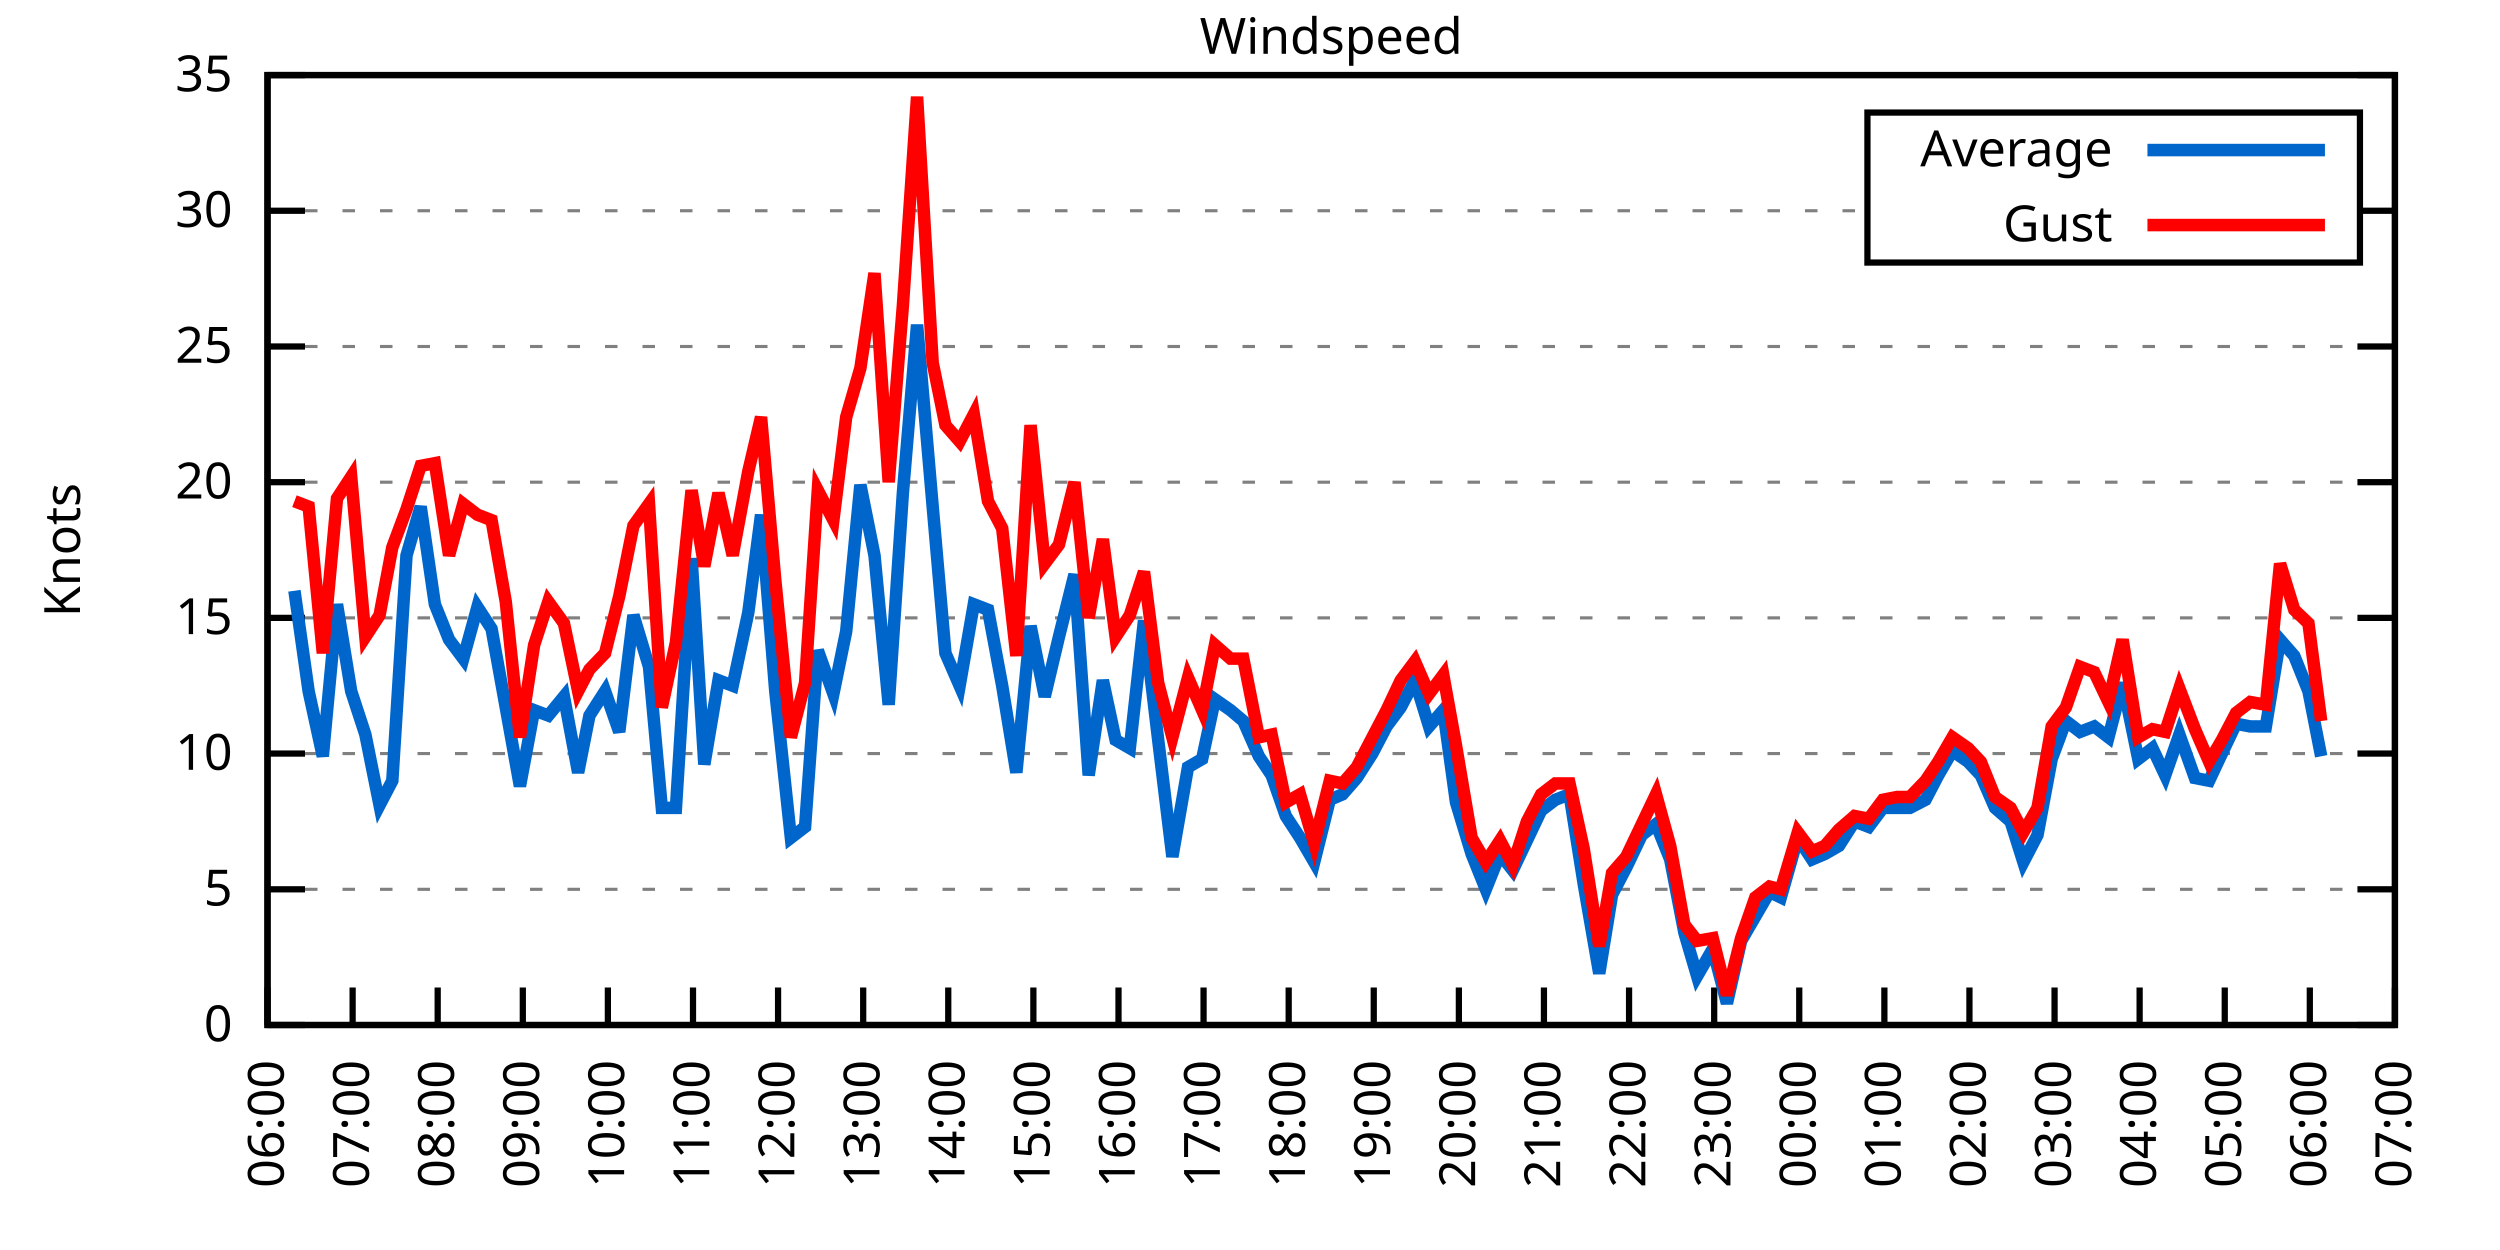
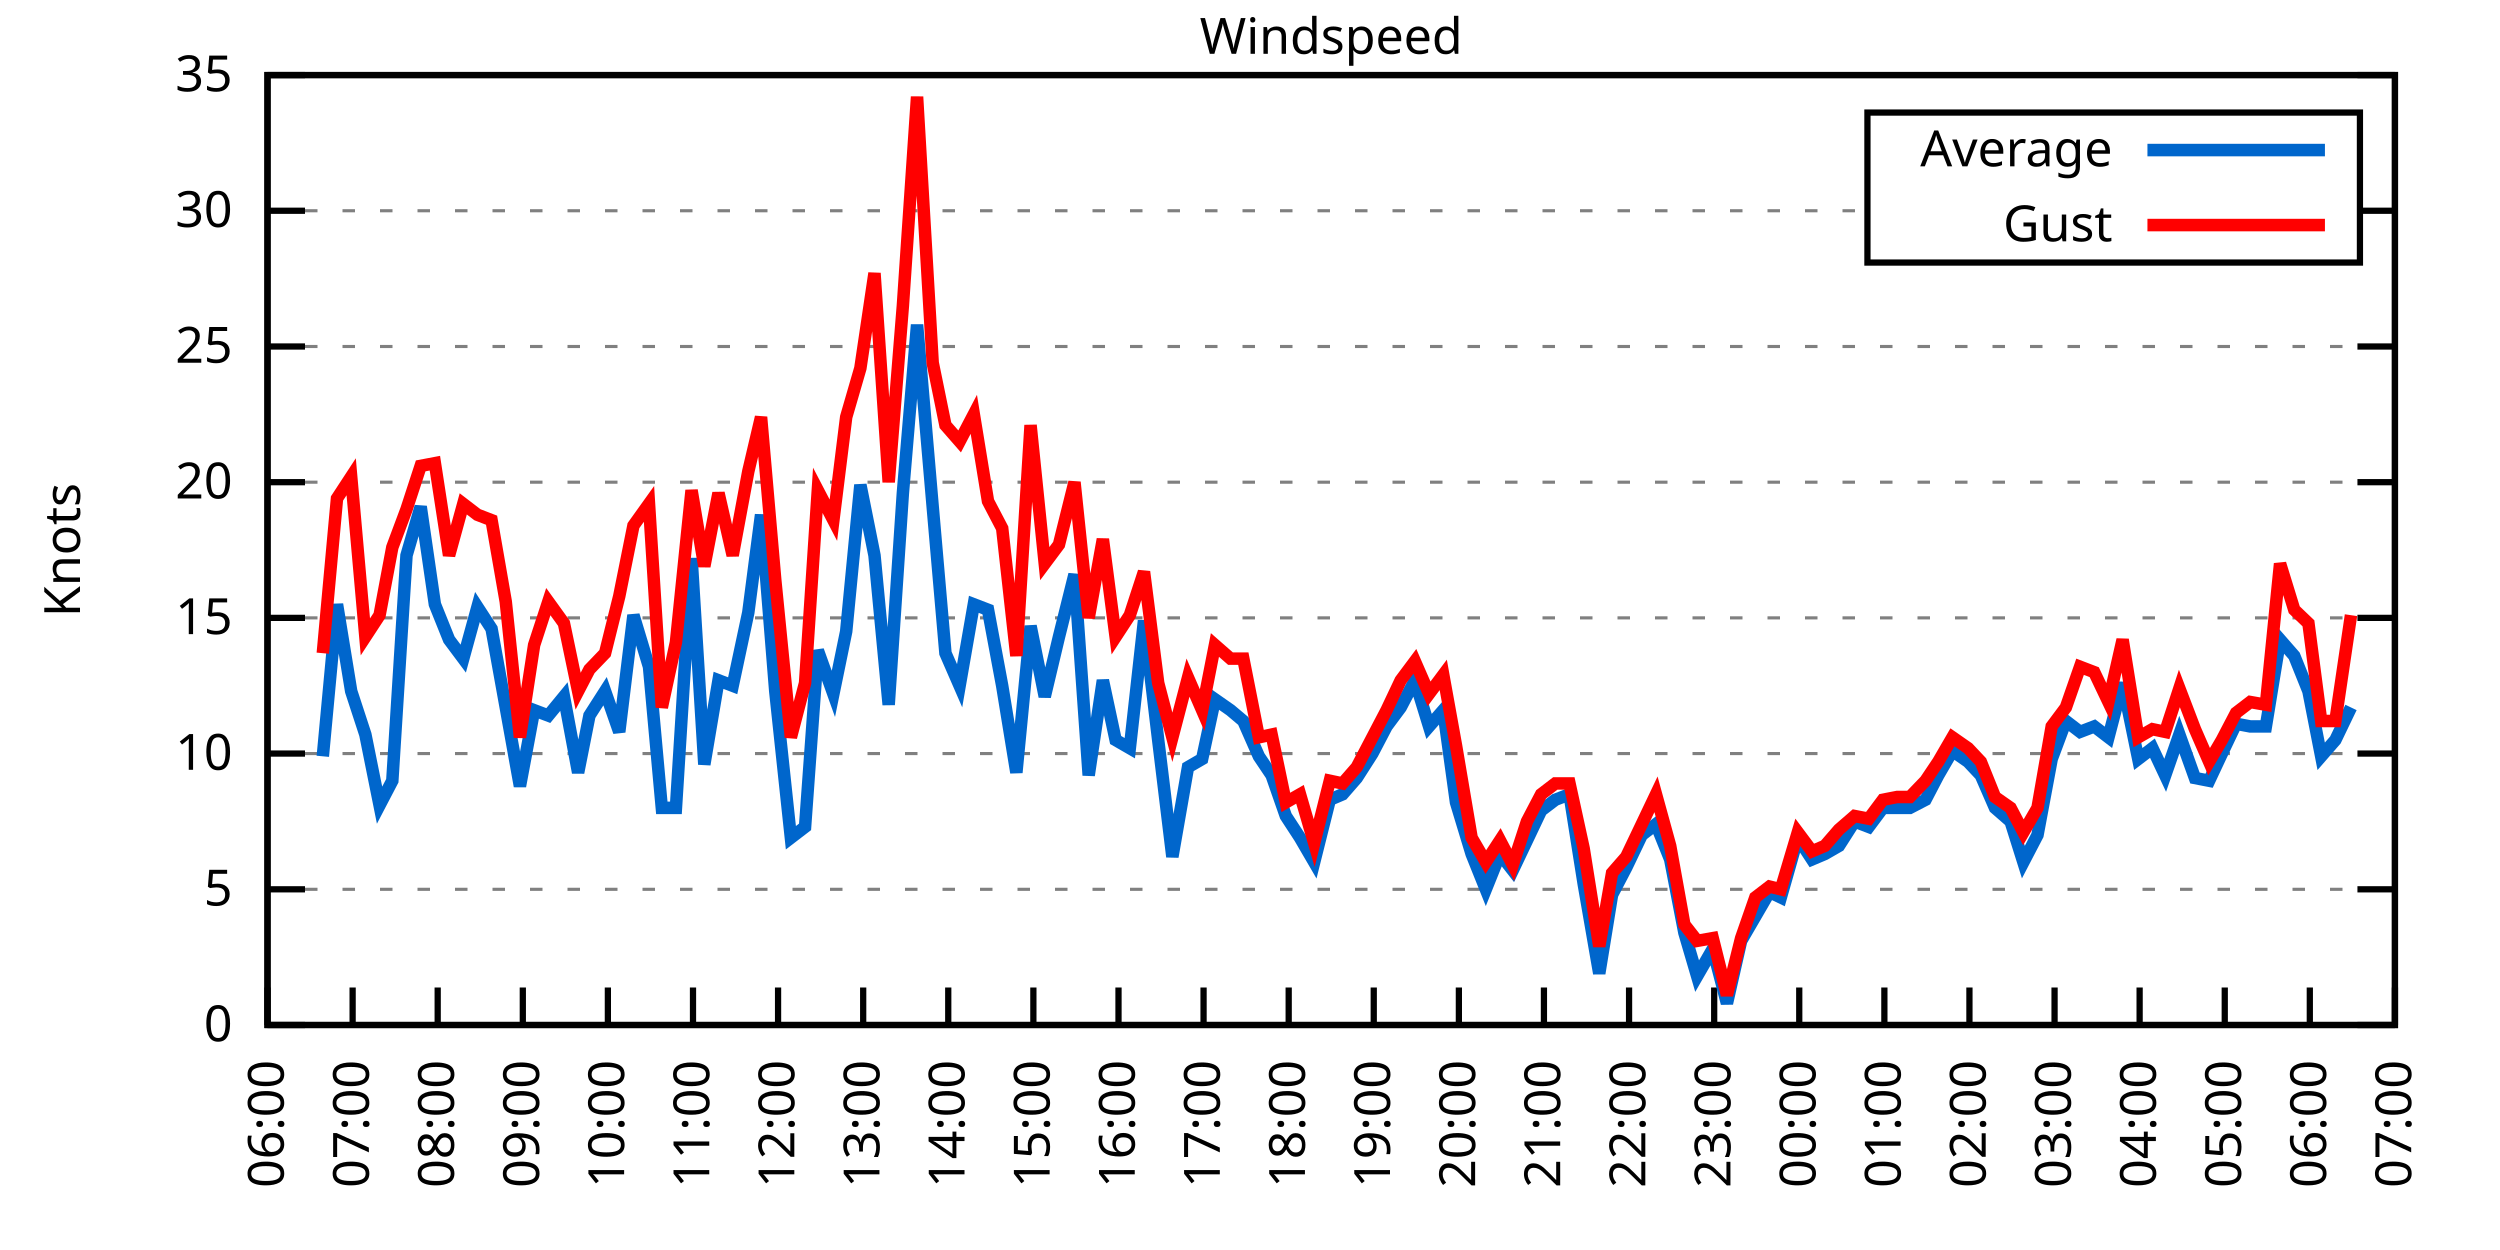
<svg xmlns="http://www.w3.org/2000/svg" xmlns:xlink="http://www.w3.org/1999/xlink" width="400" height="200" viewBox="0 0 400 200">
  <g id="gnuplot_canvas">
    <rect x="0" y="0" width="400" height="200" fill="none" />
    <defs>
      <circle id="gpDot" r="0.5" stroke-width="0.5" stroke="currentColor" />
      <path id="gpPt0" stroke-width="0.333" stroke="currentColor" d="M-1,0 h2 M0,-1 v2" />
      <path id="gpPt1" stroke-width="0.333" stroke="currentColor" d="M-1,-1 L1,1 M1,-1 L-1,1" />
      <path id="gpPt2" stroke-width="0.333" stroke="currentColor" d="M-1,0 L1,0 M0,-1 L0,1 M-1,-1 L1,1 M-1,1 L1,-1" />
      <rect id="gpPt3" stroke-width="0.333" stroke="currentColor" x="-1" y="-1" width="2" height="2" />
      <rect id="gpPt4" stroke-width="0.333" stroke="currentColor" fill="currentColor" x="-1" y="-1" width="2" height="2" />
      <circle id="gpPt5" stroke-width="0.333" stroke="currentColor" cx="0" cy="0" r="1" />
      <use xlink:href="#gpPt5" id="gpPt6" fill="currentColor" stroke="none" />
      <path id="gpPt7" stroke-width="0.333" stroke="currentColor" d="M0,-1.33 L-1.33,0.67 L1.33,0.67 z" />
      <use xlink:href="#gpPt7" id="gpPt8" fill="currentColor" stroke="none" />
      <use xlink:href="#gpPt7" id="gpPt9" stroke="currentColor" transform="rotate(180)" />
      <use xlink:href="#gpPt9" id="gpPt10" fill="currentColor" stroke="none" />
      <use xlink:href="#gpPt3" id="gpPt11" stroke="currentColor" transform="rotate(45)" />
      <use xlink:href="#gpPt11" id="gpPt12" fill="currentColor" stroke="none" />
      <path id="gpPt13" stroke-width="0.333" stroke="currentColor" d="M0,1.330 L1.265,0.411 L0.782,-1.067 L-0.782,-1.076 L-1.265,0.411 z" />
      <use xlink:href="#gpPt13" id="gpPt14" fill="currentColor" stroke="none" />
      <filter id="textbox" filterUnits="objectBoundingBox" x="0" y="0" height="1" width="1">
        <feFlood flood-color="white" flood-opacity="1" result="bgnd" />
        <feComposite in="SourceGraphic" in2="bgnd" operator="atop" />
      </filter>
      <filter id="greybox" filterUnits="objectBoundingBox" x="0" y="0" height="1" width="1">
        <feFlood flood-color="lightgrey" flood-opacity="1" result="grey" />
        <feComposite in="SourceGraphic" in2="grey" operator="atop" />
      </filter>
    </defs>
    <g fill="none" color="white" stroke="currentColor" stroke-width="1.00" stroke-linecap="butt" stroke-linejoin="miter">
</g>
    <g fill="none" color="black" stroke="currentColor" stroke-width="1.00" stroke-linecap="butt" stroke-linejoin="miter">
      <g stroke="none" shape-rendering="crispEdges">
        <polygon fill="rgb(255, 255, 255)" points="42.80,164.00 383.18,164.00 383.18,12.02 42.80,12.02 " />
      </g>
    </g>
    <g fill="none" color="black" stroke="currentColor" stroke-width="1.00" stroke-linecap="butt" stroke-linejoin="miter">
</g>
    <g fill="none" color="black" stroke="black" stroke-width="0.50" stroke-linecap="butt" stroke-linejoin="miter">
</g>
    <g fill="none" color="gray" stroke="currentColor" stroke-width="0.50" stroke-linecap="butt" stroke-linejoin="miter">
      <path stroke="gray" stroke-dasharray="2,4" class="gridline" d="M42.80,164.00 L383.19,164.00  " />
    </g>
    <g fill="none" color="gray" stroke="gray" stroke-width="1.00" stroke-linecap="butt" stroke-linejoin="miter">
</g>
    <g fill="none" color="black" stroke="currentColor" stroke-width="1.00" stroke-linecap="butt" stroke-linejoin="miter">
      <path stroke="black" d="M42.80,164.00 L48.80,164.00 M383.19,164.00 L377.19,164.00  " />
      <g transform="translate(37.20,166.60)" stroke="none" fill="black" font-family="Sans" font-size="8.00" text-anchor="end">
        <text>
          <tspan font-family="Sans"> 0</tspan>
        </text>
      </g>
    </g>
    <g fill="none" color="black" stroke="currentColor" stroke-width="1.00" stroke-linecap="butt" stroke-linejoin="miter">
</g>
    <g fill="none" color="black" stroke="black" stroke-width="0.50" stroke-linecap="butt" stroke-linejoin="miter">
</g>
    <g fill="none" color="gray" stroke="currentColor" stroke-width="0.50" stroke-linecap="butt" stroke-linejoin="miter">
      <path stroke="gray" stroke-dasharray="2,4" class="gridline" d="M42.80,142.29 L383.19,142.29  " />
    </g>
    <g fill="none" color="gray" stroke="gray" stroke-width="1.00" stroke-linecap="butt" stroke-linejoin="miter">
</g>
    <g fill="none" color="black" stroke="currentColor" stroke-width="1.00" stroke-linecap="butt" stroke-linejoin="miter">
      <path stroke="black" d="M42.80,142.29 L48.80,142.29 M383.19,142.29 L377.19,142.29  " />
      <g transform="translate(37.20,144.89)" stroke="none" fill="black" font-family="Sans" font-size="8.00" text-anchor="end">
        <text>
          <tspan font-family="Sans"> 5</tspan>
        </text>
      </g>
    </g>
    <g fill="none" color="black" stroke="currentColor" stroke-width="1.00" stroke-linecap="butt" stroke-linejoin="miter">
</g>
    <g fill="none" color="black" stroke="black" stroke-width="0.50" stroke-linecap="butt" stroke-linejoin="miter">
</g>
    <g fill="none" color="gray" stroke="currentColor" stroke-width="0.50" stroke-linecap="butt" stroke-linejoin="miter">
      <path stroke="gray" stroke-dasharray="2,4" class="gridline" d="M42.80,120.57 L383.19,120.57  " />
    </g>
    <g fill="none" color="gray" stroke="gray" stroke-width="1.00" stroke-linecap="butt" stroke-linejoin="miter">
</g>
    <g fill="none" color="black" stroke="currentColor" stroke-width="1.00" stroke-linecap="butt" stroke-linejoin="miter">
      <path stroke="black" d="M42.80,120.57 L48.80,120.57 M383.19,120.57 L377.19,120.57  " />
      <g transform="translate(37.20,123.17)" stroke="none" fill="black" font-family="Sans" font-size="8.00" text-anchor="end">
        <text>
          <tspan font-family="Sans"> 10</tspan>
        </text>
      </g>
    </g>
    <g fill="none" color="black" stroke="currentColor" stroke-width="1.00" stroke-linecap="butt" stroke-linejoin="miter">
</g>
    <g fill="none" color="black" stroke="black" stroke-width="0.50" stroke-linecap="butt" stroke-linejoin="miter">
</g>
    <g fill="none" color="gray" stroke="currentColor" stroke-width="0.50" stroke-linecap="butt" stroke-linejoin="miter">
      <path stroke="gray" stroke-dasharray="2,4" class="gridline" d="M42.80,98.86 L383.19,98.86  " />
    </g>
    <g fill="none" color="gray" stroke="gray" stroke-width="1.00" stroke-linecap="butt" stroke-linejoin="miter">
</g>
    <g fill="none" color="black" stroke="currentColor" stroke-width="1.00" stroke-linecap="butt" stroke-linejoin="miter">
      <path stroke="black" d="M42.80,98.86 L48.80,98.86 M383.19,98.86 L377.19,98.86  " />
      <g transform="translate(37.20,101.46)" stroke="none" fill="black" font-family="Sans" font-size="8.00" text-anchor="end">
        <text>
          <tspan font-family="Sans"> 15</tspan>
        </text>
      </g>
    </g>
    <g fill="none" color="black" stroke="currentColor" stroke-width="1.00" stroke-linecap="butt" stroke-linejoin="miter">
</g>
    <g fill="none" color="black" stroke="black" stroke-width="0.50" stroke-linecap="butt" stroke-linejoin="miter">
</g>
    <g fill="none" color="gray" stroke="currentColor" stroke-width="0.50" stroke-linecap="butt" stroke-linejoin="miter">
      <path stroke="gray" stroke-dasharray="2,4" class="gridline" d="M42.80,77.15 L383.19,77.15  " />
    </g>
    <g fill="none" color="gray" stroke="gray" stroke-width="1.00" stroke-linecap="butt" stroke-linejoin="miter">
</g>
    <g fill="none" color="black" stroke="currentColor" stroke-width="1.00" stroke-linecap="butt" stroke-linejoin="miter">
      <path stroke="black" d="M42.80,77.15 L48.80,77.15 M383.19,77.15 L377.19,77.15  " />
      <g transform="translate(37.20,79.75)" stroke="none" fill="black" font-family="Sans" font-size="8.00" text-anchor="end">
        <text>
          <tspan font-family="Sans"> 20</tspan>
        </text>
      </g>
    </g>
    <g fill="none" color="black" stroke="currentColor" stroke-width="1.00" stroke-linecap="butt" stroke-linejoin="miter">
</g>
    <g fill="none" color="black" stroke="black" stroke-width="0.50" stroke-linecap="butt" stroke-linejoin="miter">
</g>
    <g fill="none" color="gray" stroke="currentColor" stroke-width="0.50" stroke-linecap="butt" stroke-linejoin="miter">
      <path stroke="gray" stroke-dasharray="2,4" class="gridline" d="M42.80,55.44 L383.19,55.44  " />
    </g>
    <g fill="none" color="gray" stroke="gray" stroke-width="1.00" stroke-linecap="butt" stroke-linejoin="miter">
</g>
    <g fill="none" color="black" stroke="currentColor" stroke-width="1.00" stroke-linecap="butt" stroke-linejoin="miter">
      <path stroke="black" d="M42.80,55.44 L48.80,55.44 M383.19,55.44 L377.19,55.44  " />
      <g transform="translate(37.20,58.04)" stroke="none" fill="black" font-family="Sans" font-size="8.00" text-anchor="end">
        <text>
          <tspan font-family="Sans"> 25</tspan>
        </text>
      </g>
    </g>
    <g fill="none" color="black" stroke="currentColor" stroke-width="1.00" stroke-linecap="butt" stroke-linejoin="miter">
</g>
    <g fill="none" color="black" stroke="black" stroke-width="0.50" stroke-linecap="butt" stroke-linejoin="miter">
</g>
    <g fill="none" color="gray" stroke="currentColor" stroke-width="0.50" stroke-linecap="butt" stroke-linejoin="miter">
      <path stroke="gray" stroke-dasharray="2,4" class="gridline" d="M42.80,33.72 L298.79,33.72 M377.59,33.72 L383.19,33.72  " />
    </g>
    <g fill="none" color="gray" stroke="gray" stroke-width="1.00" stroke-linecap="butt" stroke-linejoin="miter">
</g>
    <g fill="none" color="black" stroke="currentColor" stroke-width="1.00" stroke-linecap="butt" stroke-linejoin="miter">
      <path stroke="black" d="M42.80,33.72 L48.80,33.72 M383.19,33.72 L377.19,33.72  " />
      <g transform="translate(37.20,36.32)" stroke="none" fill="black" font-family="Sans" font-size="8.00" text-anchor="end">
        <text>
          <tspan font-family="Sans"> 30</tspan>
        </text>
      </g>
    </g>
    <g fill="none" color="black" stroke="currentColor" stroke-width="1.00" stroke-linecap="butt" stroke-linejoin="miter">
</g>
    <g fill="none" color="black" stroke="black" stroke-width="0.50" stroke-linecap="butt" stroke-linejoin="miter">
</g>
    <g fill="none" color="gray" stroke="currentColor" stroke-width="0.50" stroke-linecap="butt" stroke-linejoin="miter">
      <path stroke="gray" stroke-dasharray="2,4" class="gridline" d="M42.80,12.01 L383.19,12.01  " />
    </g>
    <g fill="none" color="gray" stroke="gray" stroke-width="1.00" stroke-linecap="butt" stroke-linejoin="miter">
</g>
    <g fill="none" color="black" stroke="currentColor" stroke-width="1.00" stroke-linecap="butt" stroke-linejoin="miter">
      <path stroke="black" d="M42.80,12.01 L48.80,12.01 M383.19,12.01 L377.19,12.01  " />
      <g transform="translate(37.20,14.61)" stroke="none" fill="black" font-family="Sans" font-size="8.00" text-anchor="end">
        <text>
          <tspan font-family="Sans"> 35</tspan>
        </text>
      </g>
    </g>
    <g fill="none" color="black" stroke="currentColor" stroke-width="1.00" stroke-linecap="butt" stroke-linejoin="miter">
      <path stroke="black" d="M42.80,164.00 L42.80,158.00  " />
      <g transform="translate(45.40,169.60) rotate(270.00)" stroke="none" fill="black" font-family="Sans" font-size="8.00" text-anchor="end">
        <text>
          <tspan font-family="Sans">06:00</tspan>
        </text>
      </g>
    </g>
    <g fill="none" color="black" stroke="currentColor" stroke-width="1.00" stroke-linecap="butt" stroke-linejoin="miter">
      <path stroke="black" d="M56.42,164.00 L56.42,158.00  " />
      <g transform="translate(59.02,169.60) rotate(270.00)" stroke="none" fill="black" font-family="Sans" font-size="8.00" text-anchor="end">
        <text>
          <tspan font-family="Sans">07:00</tspan>
        </text>
      </g>
    </g>
    <g fill="none" color="black" stroke="currentColor" stroke-width="1.00" stroke-linecap="butt" stroke-linejoin="miter">
      <path stroke="black" d="M70.03,164.00 L70.03,158.00  " />
      <g transform="translate(72.63,169.60) rotate(270.00)" stroke="none" fill="black" font-family="Sans" font-size="8.00" text-anchor="end">
        <text>
          <tspan font-family="Sans">08:00</tspan>
        </text>
      </g>
    </g>
    <g fill="none" color="black" stroke="currentColor" stroke-width="1.00" stroke-linecap="butt" stroke-linejoin="miter">
      <path stroke="black" d="M83.65,164.00 L83.65,158.00  " />
      <g transform="translate(86.25,169.60) rotate(270.00)" stroke="none" fill="black" font-family="Sans" font-size="8.00" text-anchor="end">
        <text>
          <tspan font-family="Sans">09:00</tspan>
        </text>
      </g>
    </g>
    <g fill="none" color="black" stroke="currentColor" stroke-width="1.00" stroke-linecap="butt" stroke-linejoin="miter">
      <path stroke="black" d="M97.26,164.00 L97.26,158.00  " />
      <g transform="translate(99.86,169.60) rotate(270.00)" stroke="none" fill="black" font-family="Sans" font-size="8.00" text-anchor="end">
        <text>
          <tspan font-family="Sans">10:00</tspan>
        </text>
      </g>
    </g>
    <g fill="none" color="black" stroke="currentColor" stroke-width="1.00" stroke-linecap="butt" stroke-linejoin="miter">
      <path stroke="black" d="M110.88,164.00 L110.88,158.00  " />
      <g transform="translate(113.48,169.60) rotate(270.00)" stroke="none" fill="black" font-family="Sans" font-size="8.00" text-anchor="end">
        <text>
          <tspan font-family="Sans">11:00</tspan>
        </text>
      </g>
    </g>
    <g fill="none" color="black" stroke="currentColor" stroke-width="1.00" stroke-linecap="butt" stroke-linejoin="miter">
      <path stroke="black" d="M124.49,164.00 L124.49,158.00  " />
      <g transform="translate(127.09,169.60) rotate(270.00)" stroke="none" fill="black" font-family="Sans" font-size="8.00" text-anchor="end">
        <text>
          <tspan font-family="Sans">12:00</tspan>
        </text>
      </g>
    </g>
    <g fill="none" color="black" stroke="currentColor" stroke-width="1.00" stroke-linecap="butt" stroke-linejoin="miter">
      <path stroke="black" d="M138.11,164.00 L138.11,158.00  " />
      <g transform="translate(140.71,169.60) rotate(270.00)" stroke="none" fill="black" font-family="Sans" font-size="8.00" text-anchor="end">
        <text>
          <tspan font-family="Sans">13:00</tspan>
        </text>
      </g>
    </g>
    <g fill="none" color="black" stroke="currentColor" stroke-width="1.00" stroke-linecap="butt" stroke-linejoin="miter">
      <path stroke="black" d="M151.72,164.00 L151.72,158.00  " />
      <g transform="translate(154.32,169.60) rotate(270.00)" stroke="none" fill="black" font-family="Sans" font-size="8.00" text-anchor="end">
        <text>
          <tspan font-family="Sans">14:00</tspan>
        </text>
      </g>
    </g>
    <g fill="none" color="black" stroke="currentColor" stroke-width="1.00" stroke-linecap="butt" stroke-linejoin="miter">
      <path stroke="black" d="M165.34,164.00 L165.34,158.00  " />
      <g transform="translate(167.94,169.60) rotate(270.00)" stroke="none" fill="black" font-family="Sans" font-size="8.00" text-anchor="end">
        <text>
          <tspan font-family="Sans">15:00</tspan>
        </text>
      </g>
    </g>
    <g fill="none" color="black" stroke="currentColor" stroke-width="1.00" stroke-linecap="butt" stroke-linejoin="miter">
      <path stroke="black" d="M178.96,164.00 L178.96,158.00  " />
      <g transform="translate(181.56,169.60) rotate(270.00)" stroke="none" fill="black" font-family="Sans" font-size="8.00" text-anchor="end">
        <text>
          <tspan font-family="Sans">16:00</tspan>
        </text>
      </g>
    </g>
    <g fill="none" color="black" stroke="currentColor" stroke-width="1.00" stroke-linecap="butt" stroke-linejoin="miter">
      <path stroke="black" d="M192.57,164.00 L192.57,158.00  " />
      <g transform="translate(195.17,169.60) rotate(270.00)" stroke="none" fill="black" font-family="Sans" font-size="8.00" text-anchor="end">
        <text>
          <tspan font-family="Sans">17:00</tspan>
        </text>
      </g>
    </g>
    <g fill="none" color="black" stroke="currentColor" stroke-width="1.00" stroke-linecap="butt" stroke-linejoin="miter">
      <path stroke="black" d="M206.19,164.00 L206.19,158.00  " />
      <g transform="translate(208.79,169.60) rotate(270.00)" stroke="none" fill="black" font-family="Sans" font-size="8.00" text-anchor="end">
        <text>
          <tspan font-family="Sans">18:00</tspan>
        </text>
      </g>
    </g>
    <g fill="none" color="black" stroke="currentColor" stroke-width="1.00" stroke-linecap="butt" stroke-linejoin="miter">
      <path stroke="black" d="M219.80,164.00 L219.80,158.00  " />
      <g transform="translate(222.40,169.60) rotate(270.00)" stroke="none" fill="black" font-family="Sans" font-size="8.00" text-anchor="end">
        <text>
          <tspan font-family="Sans">19:00</tspan>
        </text>
      </g>
    </g>
    <g fill="none" color="black" stroke="currentColor" stroke-width="1.00" stroke-linecap="butt" stroke-linejoin="miter">
      <path stroke="black" d="M233.42,164.00 L233.42,158.00  " />
      <g transform="translate(236.02,169.60) rotate(270.00)" stroke="none" fill="black" font-family="Sans" font-size="8.00" text-anchor="end">
        <text>
          <tspan font-family="Sans">20:00</tspan>
        </text>
      </g>
    </g>
    <g fill="none" color="black" stroke="currentColor" stroke-width="1.00" stroke-linecap="butt" stroke-linejoin="miter">
      <path stroke="black" d="M247.03,164.00 L247.03,158.00  " />
      <g transform="translate(249.63,169.60) rotate(270.00)" stroke="none" fill="black" font-family="Sans" font-size="8.00" text-anchor="end">
        <text>
          <tspan font-family="Sans">21:00</tspan>
        </text>
      </g>
    </g>
    <g fill="none" color="black" stroke="currentColor" stroke-width="1.00" stroke-linecap="butt" stroke-linejoin="miter">
      <path stroke="black" d="M260.65,164.00 L260.65,158.00  " />
      <g transform="translate(263.25,169.60) rotate(270.00)" stroke="none" fill="black" font-family="Sans" font-size="8.00" text-anchor="end">
        <text>
          <tspan font-family="Sans">22:00</tspan>
        </text>
      </g>
    </g>
    <g fill="none" color="black" stroke="currentColor" stroke-width="1.00" stroke-linecap="butt" stroke-linejoin="miter">
      <path stroke="black" d="M274.27,164.00 L274.27,158.00  " />
      <g transform="translate(276.87,169.60) rotate(270.00)" stroke="none" fill="black" font-family="Sans" font-size="8.00" text-anchor="end">
        <text>
          <tspan font-family="Sans">23:00</tspan>
        </text>
      </g>
    </g>
    <g fill="none" color="black" stroke="currentColor" stroke-width="1.00" stroke-linecap="butt" stroke-linejoin="miter">
      <path stroke="black" d="M287.88,164.00 L287.88,158.00  " />
      <g transform="translate(290.48,169.60) rotate(270.00)" stroke="none" fill="black" font-family="Sans" font-size="8.00" text-anchor="end">
        <text>
          <tspan font-family="Sans">00:00</tspan>
        </text>
      </g>
    </g>
    <g fill="none" color="black" stroke="currentColor" stroke-width="1.00" stroke-linecap="butt" stroke-linejoin="miter">
      <path stroke="black" d="M301.50,164.00 L301.50,158.00  " />
      <g transform="translate(304.10,169.60) rotate(270.00)" stroke="none" fill="black" font-family="Sans" font-size="8.00" text-anchor="end">
        <text>
          <tspan font-family="Sans">01:00</tspan>
        </text>
      </g>
    </g>
    <g fill="none" color="black" stroke="currentColor" stroke-width="1.00" stroke-linecap="butt" stroke-linejoin="miter">
      <path stroke="black" d="M315.11,164.00 L315.11,158.00  " />
      <g transform="translate(317.71,169.60) rotate(270.00)" stroke="none" fill="black" font-family="Sans" font-size="8.00" text-anchor="end">
        <text>
          <tspan font-family="Sans">02:00</tspan>
        </text>
      </g>
    </g>
    <g fill="none" color="black" stroke="currentColor" stroke-width="1.00" stroke-linecap="butt" stroke-linejoin="miter">
      <path stroke="black" d="M328.73,164.00 L328.73,158.00  " />
      <g transform="translate(331.33,169.60) rotate(270.00)" stroke="none" fill="black" font-family="Sans" font-size="8.00" text-anchor="end">
        <text>
          <tspan font-family="Sans">03:00</tspan>
        </text>
      </g>
    </g>
    <g fill="none" color="black" stroke="currentColor" stroke-width="1.00" stroke-linecap="butt" stroke-linejoin="miter">
      <path stroke="black" d="M342.34,164.00 L342.34,158.00  " />
      <g transform="translate(344.94,169.60) rotate(270.00)" stroke="none" fill="black" font-family="Sans" font-size="8.00" text-anchor="end">
        <text>
          <tspan font-family="Sans">04:00</tspan>
        </text>
      </g>
    </g>
    <g fill="none" color="black" stroke="currentColor" stroke-width="1.00" stroke-linecap="butt" stroke-linejoin="miter">
      <path stroke="black" d="M355.96,164.00 L355.96,158.00  " />
      <g transform="translate(358.56,169.60) rotate(270.00)" stroke="none" fill="black" font-family="Sans" font-size="8.00" text-anchor="end">
        <text>
          <tspan font-family="Sans">05:00</tspan>
        </text>
      </g>
    </g>
    <g fill="none" color="black" stroke="currentColor" stroke-width="1.00" stroke-linecap="butt" stroke-linejoin="miter">
      <path stroke="black" d="M369.57,164.00 L369.57,158.00  " />
      <g transform="translate(372.17,169.60) rotate(270.00)" stroke="none" fill="black" font-family="Sans" font-size="8.00" text-anchor="end">
        <text>
          <tspan font-family="Sans">06:00</tspan>
        </text>
      </g>
    </g>
    <g fill="none" color="black" stroke="currentColor" stroke-width="1.00" stroke-linecap="butt" stroke-linejoin="miter">
      <path stroke="black" d="M383.19,164.00 L383.19,158.00  " />
      <g transform="translate(385.79,169.60) rotate(270.00)" stroke="none" fill="black" font-family="Sans" font-size="8.00" text-anchor="end">
        <text>
          <tspan font-family="Sans">07:00</tspan>
        </text>
      </g>
    </g>
    <g fill="none" color="black" stroke="currentColor" stroke-width="1.00" stroke-linecap="butt" stroke-linejoin="miter">
</g>
    <g fill="none" color="black" stroke="currentColor" stroke-width="1.00" stroke-linecap="butt" stroke-linejoin="miter">
      <path stroke="black" d="M42.80,12.01 L42.80,164.00 L383.19,164.00 L383.19,12.01 L42.80,12.01 Z  " />
    </g>
    <g fill="none" color="black" stroke="currentColor" stroke-width="1.00" stroke-linecap="butt" stroke-linejoin="miter">
</g>
    <g fill="none" color="black" stroke="currentColor" stroke-width="1.00" stroke-linecap="butt" stroke-linejoin="miter">
      <path stroke="black" d="M298.79,42.01 L298.79,18.01 L377.59,18.01 L377.59,42.01 L298.79,42.01 Z  " />
    </g>
    <g id="Windspeed_plot_1">
      <g fill="none" color="white" stroke="black" stroke-width="2.00" stroke-linecap="butt" stroke-linejoin="miter">
</g>
      <g fill="none" color="black" stroke="currentColor" stroke-width="2.00" stroke-linecap="butt" stroke-linejoin="miter">
        <g transform="translate(337.99,26.61)" stroke="none" fill="black" font-family="Sans" font-size="8.00" text-anchor="end">
          <text>
            <tspan font-family="Sans">Average</tspan>
          </text>
        </g>
      </g>
      <g fill="none" color="black" stroke="currentColor" stroke-width="2.00" stroke-linecap="butt" stroke-linejoin="miter">
-         <path stroke="rgb(  0, 102, 204)" d="M343.59,24.01 L371.99,24.01 M47.11,94.52 L49.38,110.59 L51.65,121.01 L53.92,96.69 L56.19,110.59 L58.46,117.53   L60.73,128.83 L62.77,124.92 L65.04,88.87 L67.31,81.06 L69.58,96.69 L71.85,102.34 L74.12,105.38 L76.39,97.12   L78.65,100.60 L80.92,113.19 L83.19,125.79 L85.46,113.63 L87.73,114.49 L90.23,111.45 L92.50,123.61 L94.31,114.49   L96.81,110.59 L99.08,117.10 L101.35,98.43 L103.84,106.68 L105.89,129.26 L108.15,129.26 L110.65,89.31 L112.69,122.31   L114.96,108.85 L117.23,109.72 L119.73,97.99 L121.77,82.36 L124.04,110.59 L126.54,134.04 L128.81,132.30 L130.85,104.07   L133.34,111.02 L135.39,101.03 L137.66,77.58 L139.92,88.87 L142.19,112.76 L144.46,78.89 L146.73,51.96 L149.23,81.06   L151.27,104.51 L153.54,109.72 L155.81,96.69 L158.08,97.56 L160.35,109.72 L162.62,123.61 L164.89,100.16 L167.16,111.45   L169.43,101.90 L171.92,91.91 L174.19,124.05 L176.46,108.85 L178.50,118.40 L180.77,119.71 L183.04,99.30 L185.31,118.40   L187.58,137.08 L190.08,122.75 L192.34,121.44 L194.39,111.89 L196.88,113.63 L198.93,115.36 L201.42,121.01 L203.46,124.05   L205.73,130.56 L208.00,134.04 L210.27,137.94 L212.77,127.96 L214.81,127.09 L217.08,124.48 L219.58,120.57 L221.85,116.23   L224.11,113.19 L226.38,108.85 L228.65,116.23 L230.92,113.63 L232.96,128.39 L235.46,136.64 L237.73,142.29 L240.00,136.64   L242.04,139.25 L244.31,134.47 L246.58,129.69 L248.85,127.96 L251.12,127.09 L253.39,141.42 L255.88,155.75 L257.93,143.16   L260.20,138.81 L262.69,133.60 L264.96,131.86 L267.23,137.51 L269.50,149.24 L271.54,156.18 L274.04,151.84 L276.31,160.53   L278.58,150.54 L280.85,146.63 L283.12,142.72 L284.93,143.59 L287.65,134.04 L289.92,137.51 L291.97,136.64 L294.23,135.34   L296.73,131.43 L299.00,132.30 L301.27,129.26 L303.54,129.26 L305.58,129.26 L308.08,127.96 L310.12,124.05 L312.39,120.14   L314.89,121.88 L316.93,124.05 L319.20,129.26 L321.69,131.43 L323.74,137.94 L326.00,133.60 L328.27,121.44 L330.54,115.36   L332.81,117.10 L335.08,116.23 L337.35,117.97 L339.62,109.28 L342.12,121.44 L344.39,119.71 L346.43,124.05 L348.70,117.53   L351.19,124.48 L353.46,124.92 L355.50,120.57 L357.77,115.80 L360.04,116.23 L362.54,116.23 L364.81,102.34 L367.08,104.94   L369.35,110.59 L371.39,121.01  " />
+         <path stroke="rgb(  0, 102, 204)" d="M343.59,24.01 L371.99,24.01 M51.65,121.01 L53.92,96.69 L56.19,110.59 L58.46,117.53 L60.73,128.83 L62.77,124.92   L65.04,88.87 L67.31,81.06 L69.58,96.69 L71.85,102.34 L74.12,105.38 L76.39,97.12 L78.65,100.60 L80.92,113.19   L83.19,125.79 L85.46,113.63 L87.73,114.49 L90.23,111.45 L92.50,123.61 L94.31,114.49 L96.81,110.59 L99.08,117.10   L101.35,98.43 L103.84,106.68 L105.89,129.26 L108.15,129.26 L110.65,89.31 L112.69,122.31 L114.96,108.85 L117.23,109.72   L119.73,97.99 L121.77,82.36 L124.04,110.59 L126.54,134.04 L128.81,132.30 L130.85,104.07 L133.34,111.02 L135.39,101.03   L137.66,77.58 L139.92,88.87 L142.19,112.76 L144.46,78.89 L146.73,51.96 L149.23,81.06 L151.27,104.51 L153.54,109.72   L155.81,96.69 L158.08,97.56 L160.35,109.72 L162.62,123.61 L164.89,100.16 L167.16,111.45 L169.43,101.90 L171.92,91.91   L174.19,124.05 L176.46,108.85 L178.50,118.40 L180.77,119.71 L183.04,99.30 L185.31,118.40 L187.58,137.08 L190.08,122.75   L192.34,121.44 L194.39,111.89 L196.88,113.63 L198.93,115.36 L201.42,121.01 L203.46,124.05 L205.73,130.56 L208.00,134.04   L210.27,137.94 L212.77,127.96 L214.81,127.09 L217.08,124.48 L219.58,120.57 L221.85,116.23 L224.11,113.19 L226.38,108.85   L228.65,116.23 L230.92,113.63 L232.96,128.39 L235.46,136.64 L237.73,142.29 L240.00,136.64 L242.04,139.25 L244.31,134.47   L246.58,129.69 L248.85,127.96 L251.12,127.09 L253.39,141.42 L255.88,155.75 L257.93,143.16 L260.20,138.81 L262.69,133.60   L264.96,131.86 L267.23,137.51 L269.50,149.24 L271.54,156.18 L274.04,151.84 L276.31,160.53 L278.58,150.54 L280.85,146.63   L283.12,142.72 L284.93,143.59 L287.65,134.04 L289.92,137.51 L291.97,136.64 L294.23,135.34 L296.73,131.43 L299.00,132.30   L301.27,129.26 L303.54,129.26 L305.58,129.26 L308.08,127.96 L310.12,124.05 L312.39,120.14 L314.89,121.88 L316.93,124.05   L319.20,129.26 L321.69,131.43 L323.74,137.94 L326.00,133.60 L328.27,121.44 L330.54,115.36 L332.81,117.10 L335.08,116.23   L337.35,117.97 L339.62,109.28 L342.12,121.44 L344.39,119.71 L346.43,124.05 L348.70,117.53 L351.19,124.48 L353.46,124.92   L355.50,120.57 L357.77,115.80 L360.04,116.23 L362.54,116.23 L364.81,102.34 L367.08,104.94 L369.35,110.59 L371.39,121.01   L373.66,118.40 L376.16,113.19  " />
      </g>
    </g>
    <g id="Windspeed_plot_2">
      <g fill="none" color="black" stroke="currentColor" stroke-width="2.00" stroke-linecap="butt" stroke-linejoin="miter">
        <g transform="translate(337.99,38.61)" stroke="none" fill="black" font-family="Sans" font-size="8.00" text-anchor="end">
          <text>
            <tspan font-family="Sans">Gust</tspan>
          </text>
        </g>
      </g>
      <g fill="none" color="black" stroke="currentColor" stroke-width="2.00" stroke-linecap="butt" stroke-linejoin="miter">
-         <path stroke="rgb(255,   0,   0)" d="M343.59,36.01 L371.99,36.01 M47.11,80.19 L49.38,81.06 L51.65,104.51 L53.92,79.75 L56.19,76.28 L58.46,101.90   L60.73,98.43 L62.77,87.57 L65.04,81.49 L67.31,74.54 L69.58,74.11 L71.85,88.87 L74.12,80.62 L76.39,82.36   L78.65,83.23 L80.92,96.26 L83.19,117.97 L85.46,103.20 L87.73,96.26 L90.23,99.73 L92.50,110.59 L94.31,107.11   L96.81,104.51 L99.08,95.39 L101.35,84.10 L103.84,80.62 L105.89,113.19 L108.15,102.77 L110.65,78.45 L112.69,90.61   L114.96,78.89 L117.23,88.87 L119.73,75.41 L121.77,66.73 L124.04,92.78 L126.54,117.97 L128.81,109.28 L130.85,78.45   L133.34,83.23 L135.39,66.73 L137.66,58.91 L139.92,43.71 L142.19,77.15 L144.46,48.92 L146.73,15.48 L149.23,58.04   L151.27,68.03 L153.54,70.63 L155.81,66.29 L158.08,80.19 L160.35,84.53 L162.62,104.94 L164.89,68.03 L167.16,90.18   L169.43,87.14 L171.92,77.15 L174.19,98.86 L176.46,86.27 L178.50,101.90 L180.77,98.43 L183.04,91.48 L185.31,109.28   L187.58,117.97 L190.08,108.42 L192.34,113.63 L194.39,103.20 L196.88,105.38 L198.93,105.38 L201.42,117.97 L203.46,117.53   L205.73,128.39 L208.00,127.09 L210.27,134.90 L212.77,124.92 L214.81,125.35 L217.08,122.75 L219.58,117.97 L221.85,113.63   L224.11,108.85 L226.38,105.81 L228.65,111.02 L230.92,107.98 L232.96,119.27 L235.46,134.04 L237.73,137.94 L240.00,134.47   L242.04,138.38 L244.31,131.43 L246.58,127.09 L248.85,125.35 L251.12,125.35 L253.39,135.77 L255.88,151.41 L257.93,139.68   L260.20,137.08 L262.69,131.86 L264.96,127.09 L267.23,135.34 L269.50,147.93 L271.54,150.54 L274.04,150.10 L276.31,159.22   L278.58,150.10 L280.85,143.59 L283.12,141.85 L284.93,142.29 L287.65,133.17 L289.92,136.21 L291.97,135.34 L294.23,132.73   L296.73,130.56 L299.00,131.00 L301.27,127.96 L303.54,127.52 L305.58,127.52 L308.08,124.92 L310.12,121.88 L312.39,117.97   L314.89,119.71 L316.93,121.88 L319.20,127.52 L321.69,129.26 L323.74,133.17 L326.00,129.26 L328.27,116.23 L330.54,113.19   L332.81,106.68 L335.08,107.55 L337.35,112.32 L339.62,102.34 L342.12,117.97 L344.39,116.67 L346.43,117.10 L348.70,110.15   L351.19,116.67 L353.46,121.88 L355.50,118.40 L357.77,114.06 L360.04,112.32 L362.54,112.76 L364.81,90.18 L367.08,97.56   L369.35,99.73 L371.39,115.36  " />
+         <path stroke="rgb(255,   0,   0)" d="M343.59,36.01 L371.99,36.01 M51.65,104.51 L53.92,79.75 L56.19,76.28 L58.46,101.90 L60.73,98.43 L62.77,87.57   L65.04,81.49 L67.31,74.54 L69.58,74.11 L71.85,88.87 L74.12,80.62 L76.39,82.36 L78.65,83.23 L80.92,96.26   L83.19,117.97 L85.46,103.20 L87.73,96.26 L90.23,99.73 L92.50,110.59 L94.31,107.11 L96.81,104.51 L99.08,95.39   L101.35,84.10 L103.84,80.62 L105.89,113.19 L108.15,102.77 L110.65,78.45 L112.69,90.61 L114.96,78.89 L117.23,88.87   L119.73,75.41 L121.77,66.73 L124.04,92.78 L126.54,117.97 L128.81,109.28 L130.85,78.45 L133.34,83.23 L135.39,66.73   L137.66,58.91 L139.92,43.71 L142.19,77.15 L144.46,48.92 L146.73,15.48 L149.23,58.04 L151.27,68.03 L153.54,70.63   L155.81,66.29 L158.08,80.19 L160.35,84.53 L162.62,104.94 L164.89,68.03 L167.16,90.18 L169.43,87.14 L171.92,77.15   L174.19,98.86 L176.46,86.27 L178.50,101.90 L180.77,98.43 L183.04,91.48 L185.31,109.28 L187.58,117.97 L190.08,108.42   L192.34,113.63 L194.39,103.20 L196.88,105.38 L198.93,105.38 L201.42,117.97 L203.46,117.53 L205.73,128.39 L208.00,127.09   L210.27,134.90 L212.77,124.92 L214.81,125.35 L217.08,122.75 L219.58,117.97 L221.85,113.63 L224.11,108.85 L226.38,105.81   L228.65,111.02 L230.92,107.98 L232.96,119.27 L235.46,134.04 L237.73,137.94 L240.00,134.47 L242.04,138.38 L244.31,131.43   L246.58,127.09 L248.85,125.35 L251.12,125.35 L253.39,135.77 L255.88,151.41 L257.93,139.68 L260.20,137.08 L262.69,131.86   L264.96,127.09 L267.23,135.34 L269.50,147.93 L271.54,150.54 L274.04,150.10 L276.31,159.22 L278.58,150.10 L280.85,143.59   L283.12,141.85 L284.93,142.29 L287.65,133.17 L289.92,136.21 L291.97,135.34 L294.23,132.73 L296.73,130.56 L299.00,131.00   L301.27,127.96 L303.54,127.52 L305.58,127.52 L308.08,124.92 L310.12,121.88 L312.39,117.97 L314.89,119.71 L316.93,121.88   L319.20,127.52 L321.69,129.26 L323.74,133.17 L326.00,129.26 L328.27,116.23 L330.54,113.19 L332.81,106.68 L335.08,107.55   L337.35,112.32 L339.62,102.34 L342.12,117.97 L344.39,116.67 L346.43,117.10 L348.70,110.15 L351.19,116.67 L353.46,121.88   L355.50,118.40 L357.77,114.06 L360.04,112.32 L362.54,112.76 L364.81,90.18 L367.08,97.56 L369.35,99.73 L371.39,115.36   L373.66,115.36 L376.16,98.43  " />
      </g>
    </g>
    <g fill="none" color="black" stroke="currentColor" stroke-width="2.00" stroke-linecap="butt" stroke-linejoin="miter">
</g>
    <g fill="none" color="black" stroke="black" stroke-width="1.00" stroke-linecap="butt" stroke-linejoin="miter">
</g>
    <g fill="none" color="black" stroke="currentColor" stroke-width="1.00" stroke-linecap="butt" stroke-linejoin="miter">
      <path stroke="black" d="M42.80,12.01 L42.80,164.00 L383.19,164.00 L383.19,12.01 L42.80,12.01 Z  " />
      <g transform="translate(12.80,88.01) rotate(270.00)" stroke="none" fill="black" font-family="Sans" font-size="8.00" text-anchor="middle">
        <text>
          <tspan font-family="Sans">Knots</tspan>
        </text>
      </g>
    </g>
    <g fill="none" color="black" stroke="currentColor" stroke-width="1.00" stroke-linecap="butt" stroke-linejoin="miter">
</g>
    <g fill="none" color="black" stroke="currentColor" stroke-width="1.00" stroke-linecap="butt" stroke-linejoin="miter">
      <g transform="translate(212.99,8.61)" stroke="none" fill="black" font-family="Sans" font-size="8.00" text-anchor="middle">
        <text>
          <tspan font-family="Sans">Windspeed</tspan>
        </text>
      </g>
    </g>
    <g fill="none" color="black" stroke="currentColor" stroke-width="1.00" stroke-linecap="butt" stroke-linejoin="miter">
</g>
  </g>
</svg>
